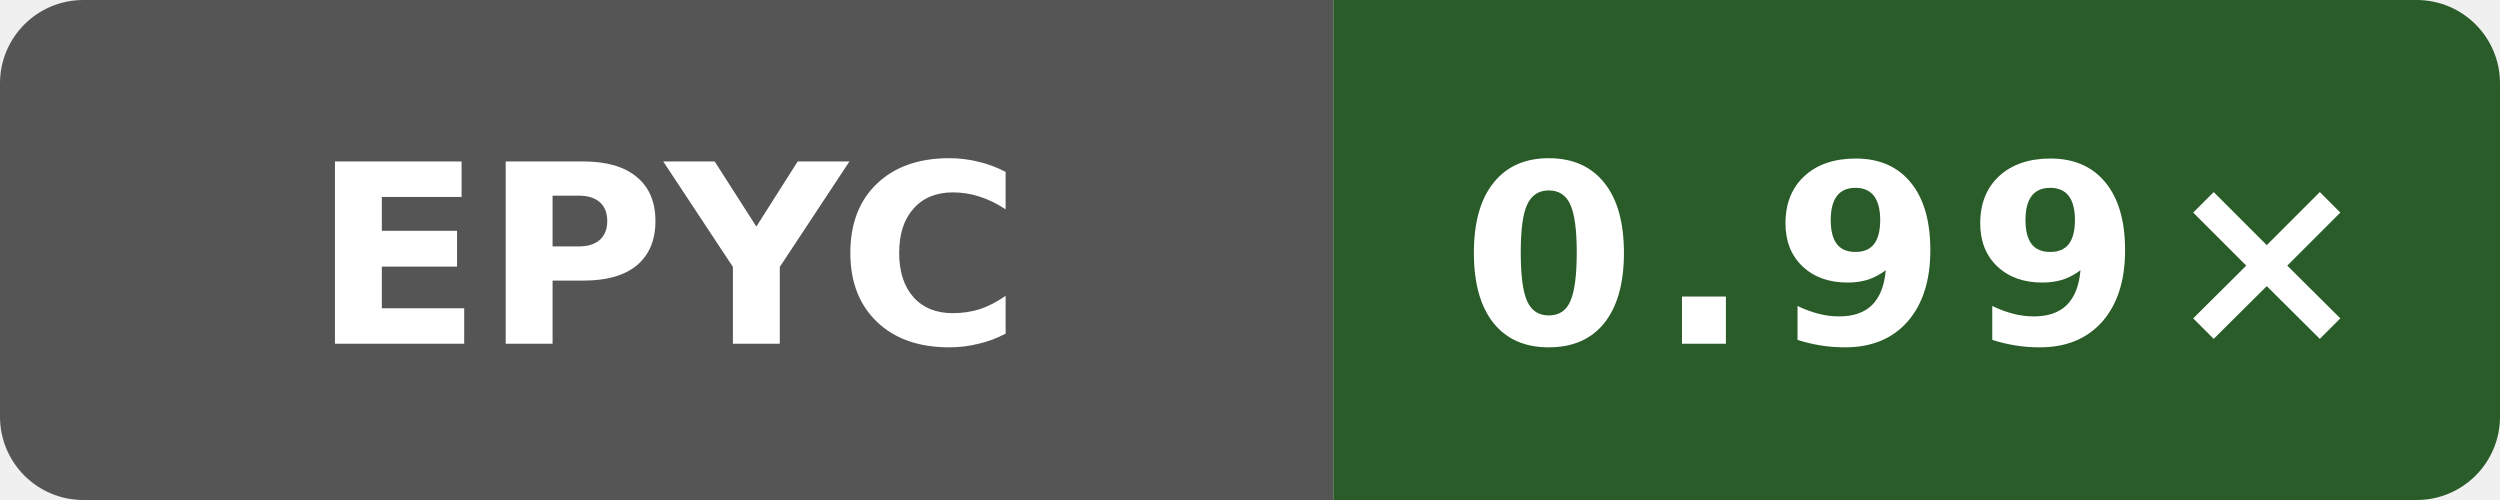
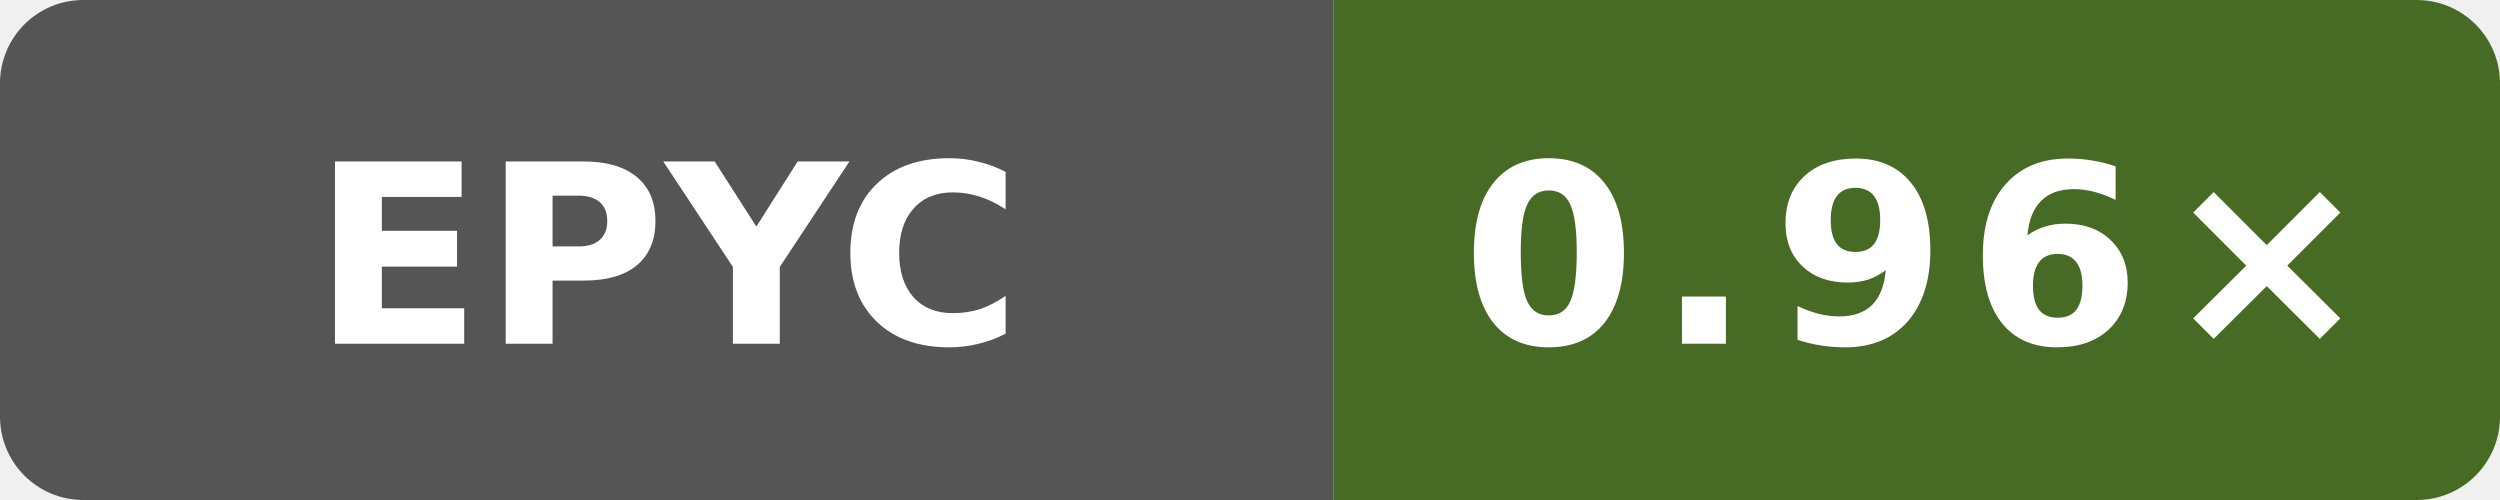
- <svg xmlns="http://www.w3.org/2000/svg" width="120" height="24" viewBox="0 0 120 24" role="img" aria-label="self-built speed vs gcc: 0.99×">
+ <svg xmlns="http://www.w3.org/2000/svg" width="120" height="24" viewBox="0 0 120 24" role="img" aria-label="self-built speed vs gcc: 0.96×">
  <defs>
    <clipPath id="badge">
      <rect width="120" height="24" rx="4" />
    </clipPath>
  </defs>
  <g clip-path="url(#badge)">
    <rect width="64" height="24" fill="#555" />
-     <rect x="64" width="56" height="24" fill="#295c29" />
+     <rect x="64" width="56" height="24" fill="#476a24" />
  </g>
  <text x="32" y="16.5" fill="#fff" text-anchor="middle" font-family="Verdana,Geneva,DejaVu Sans,sans-serif" font-size="12" font-weight="700" textLength="31" lengthAdjust="spacingAndGlyphs">EPYC</text>
-   <text x="92" y="16.5" fill="#fff" text-anchor="middle" font-family="Verdana,Geneva,DejaVu Sans,sans-serif" font-size="12" font-weight="700" letter-spacing="1" textLength="39" lengthAdjust="spacingAndGlyphs">0.99×</text>
+   <text x="92" y="16.5" fill="#fff" text-anchor="middle" font-family="Verdana,Geneva,DejaVu Sans,sans-serif" font-size="12" font-weight="700" letter-spacing="1" textLength="39" lengthAdjust="spacingAndGlyphs">0.96×</text>
</svg>
